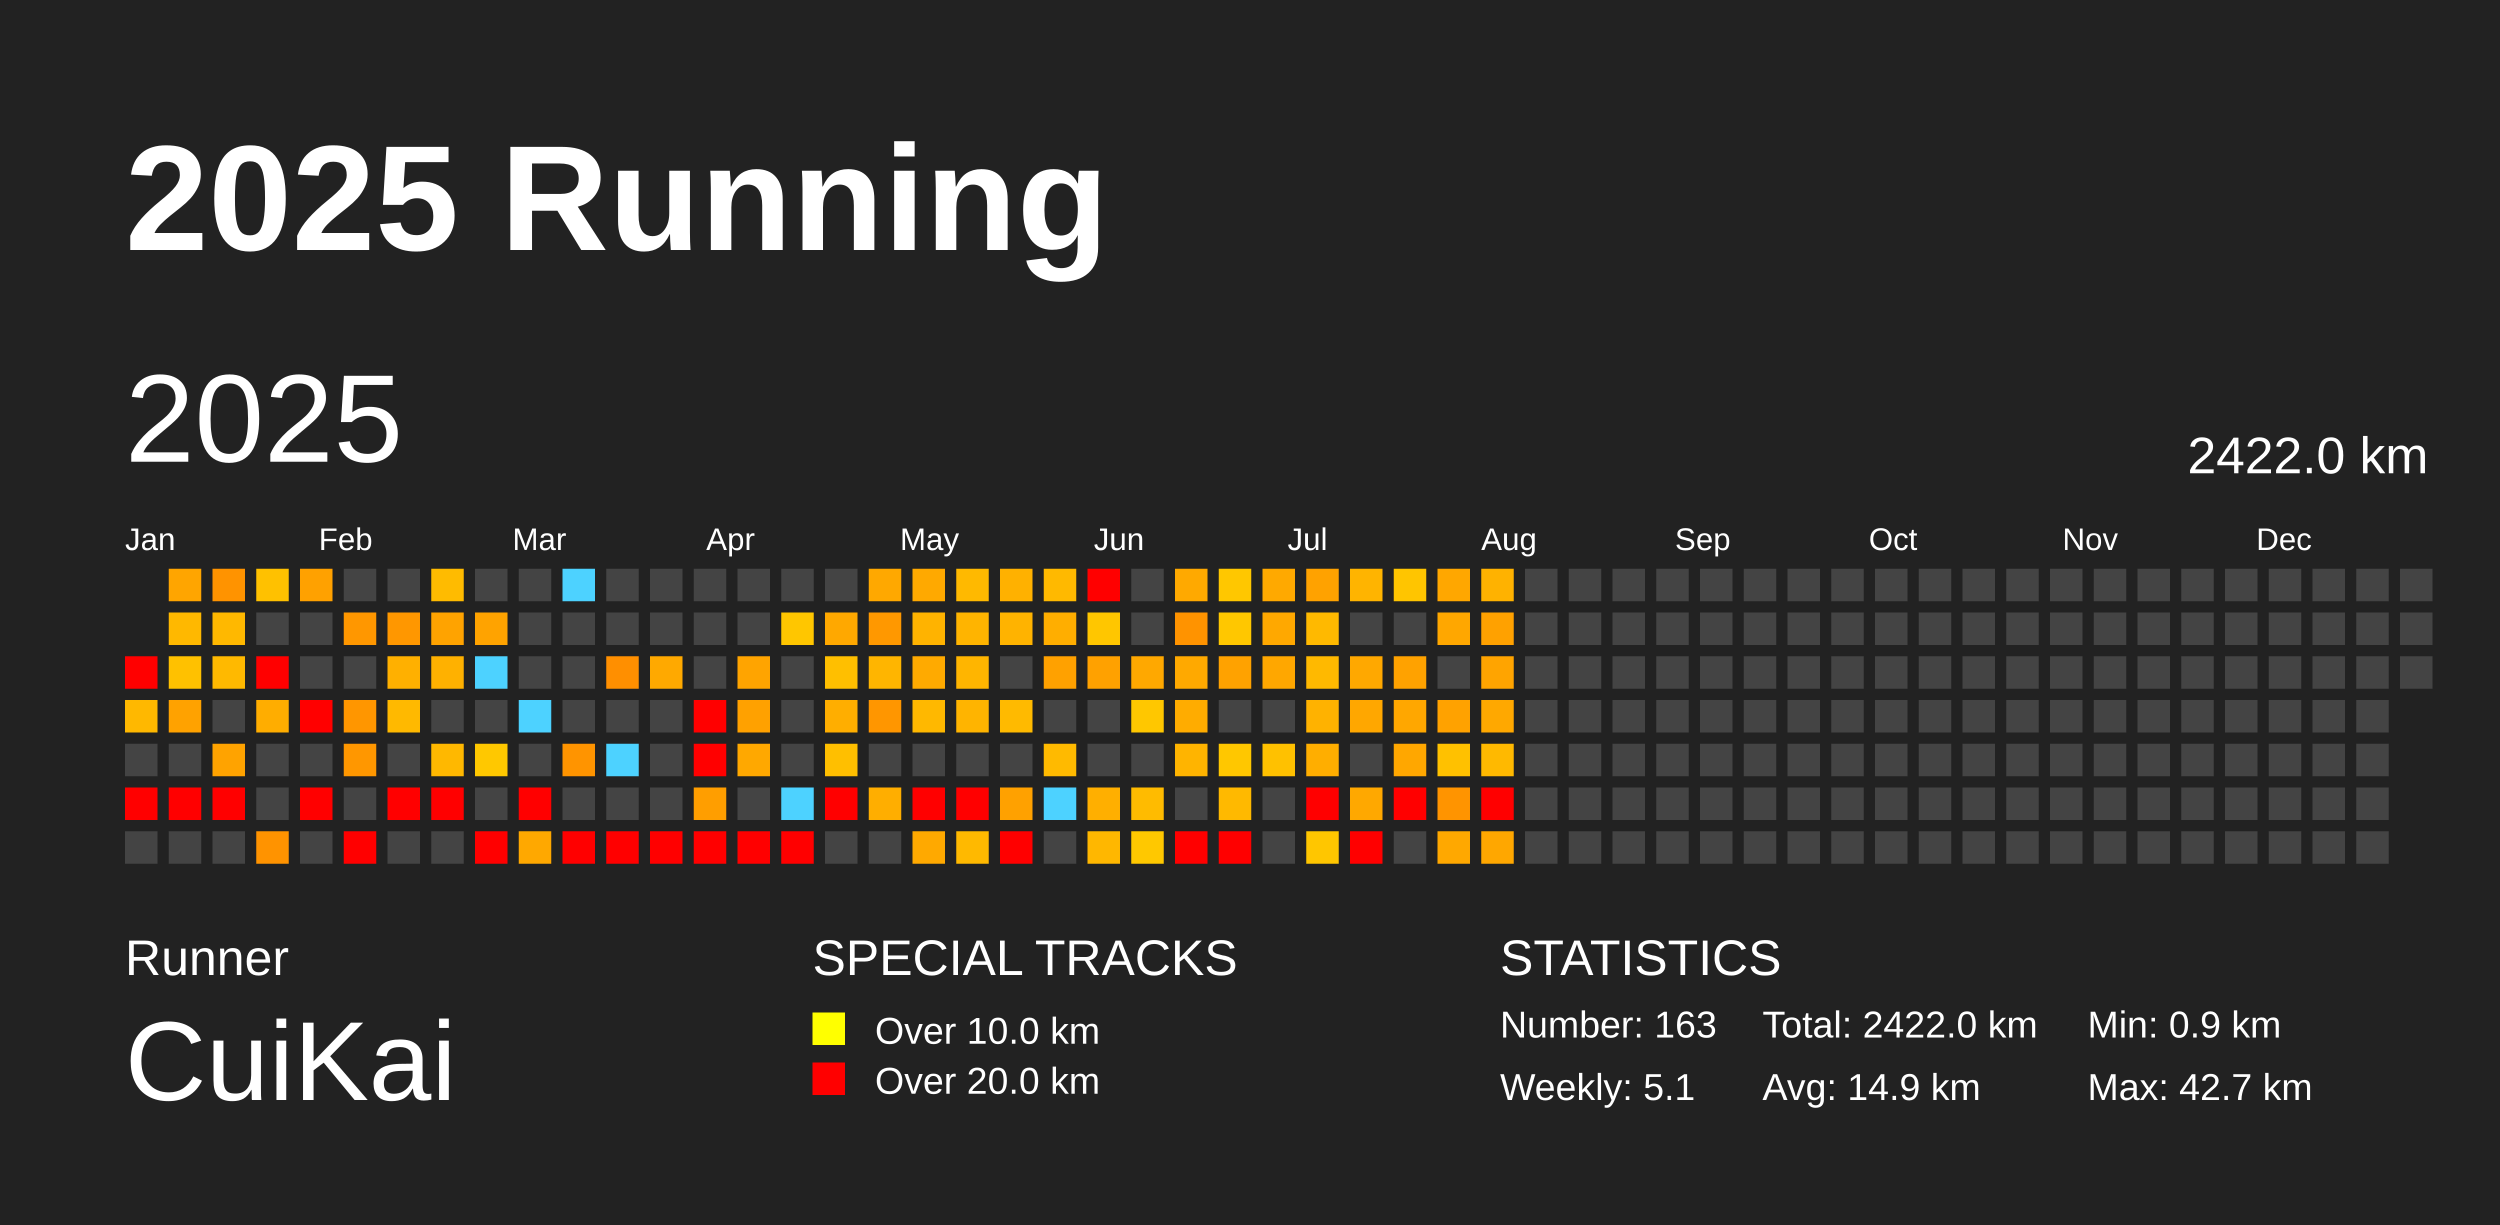
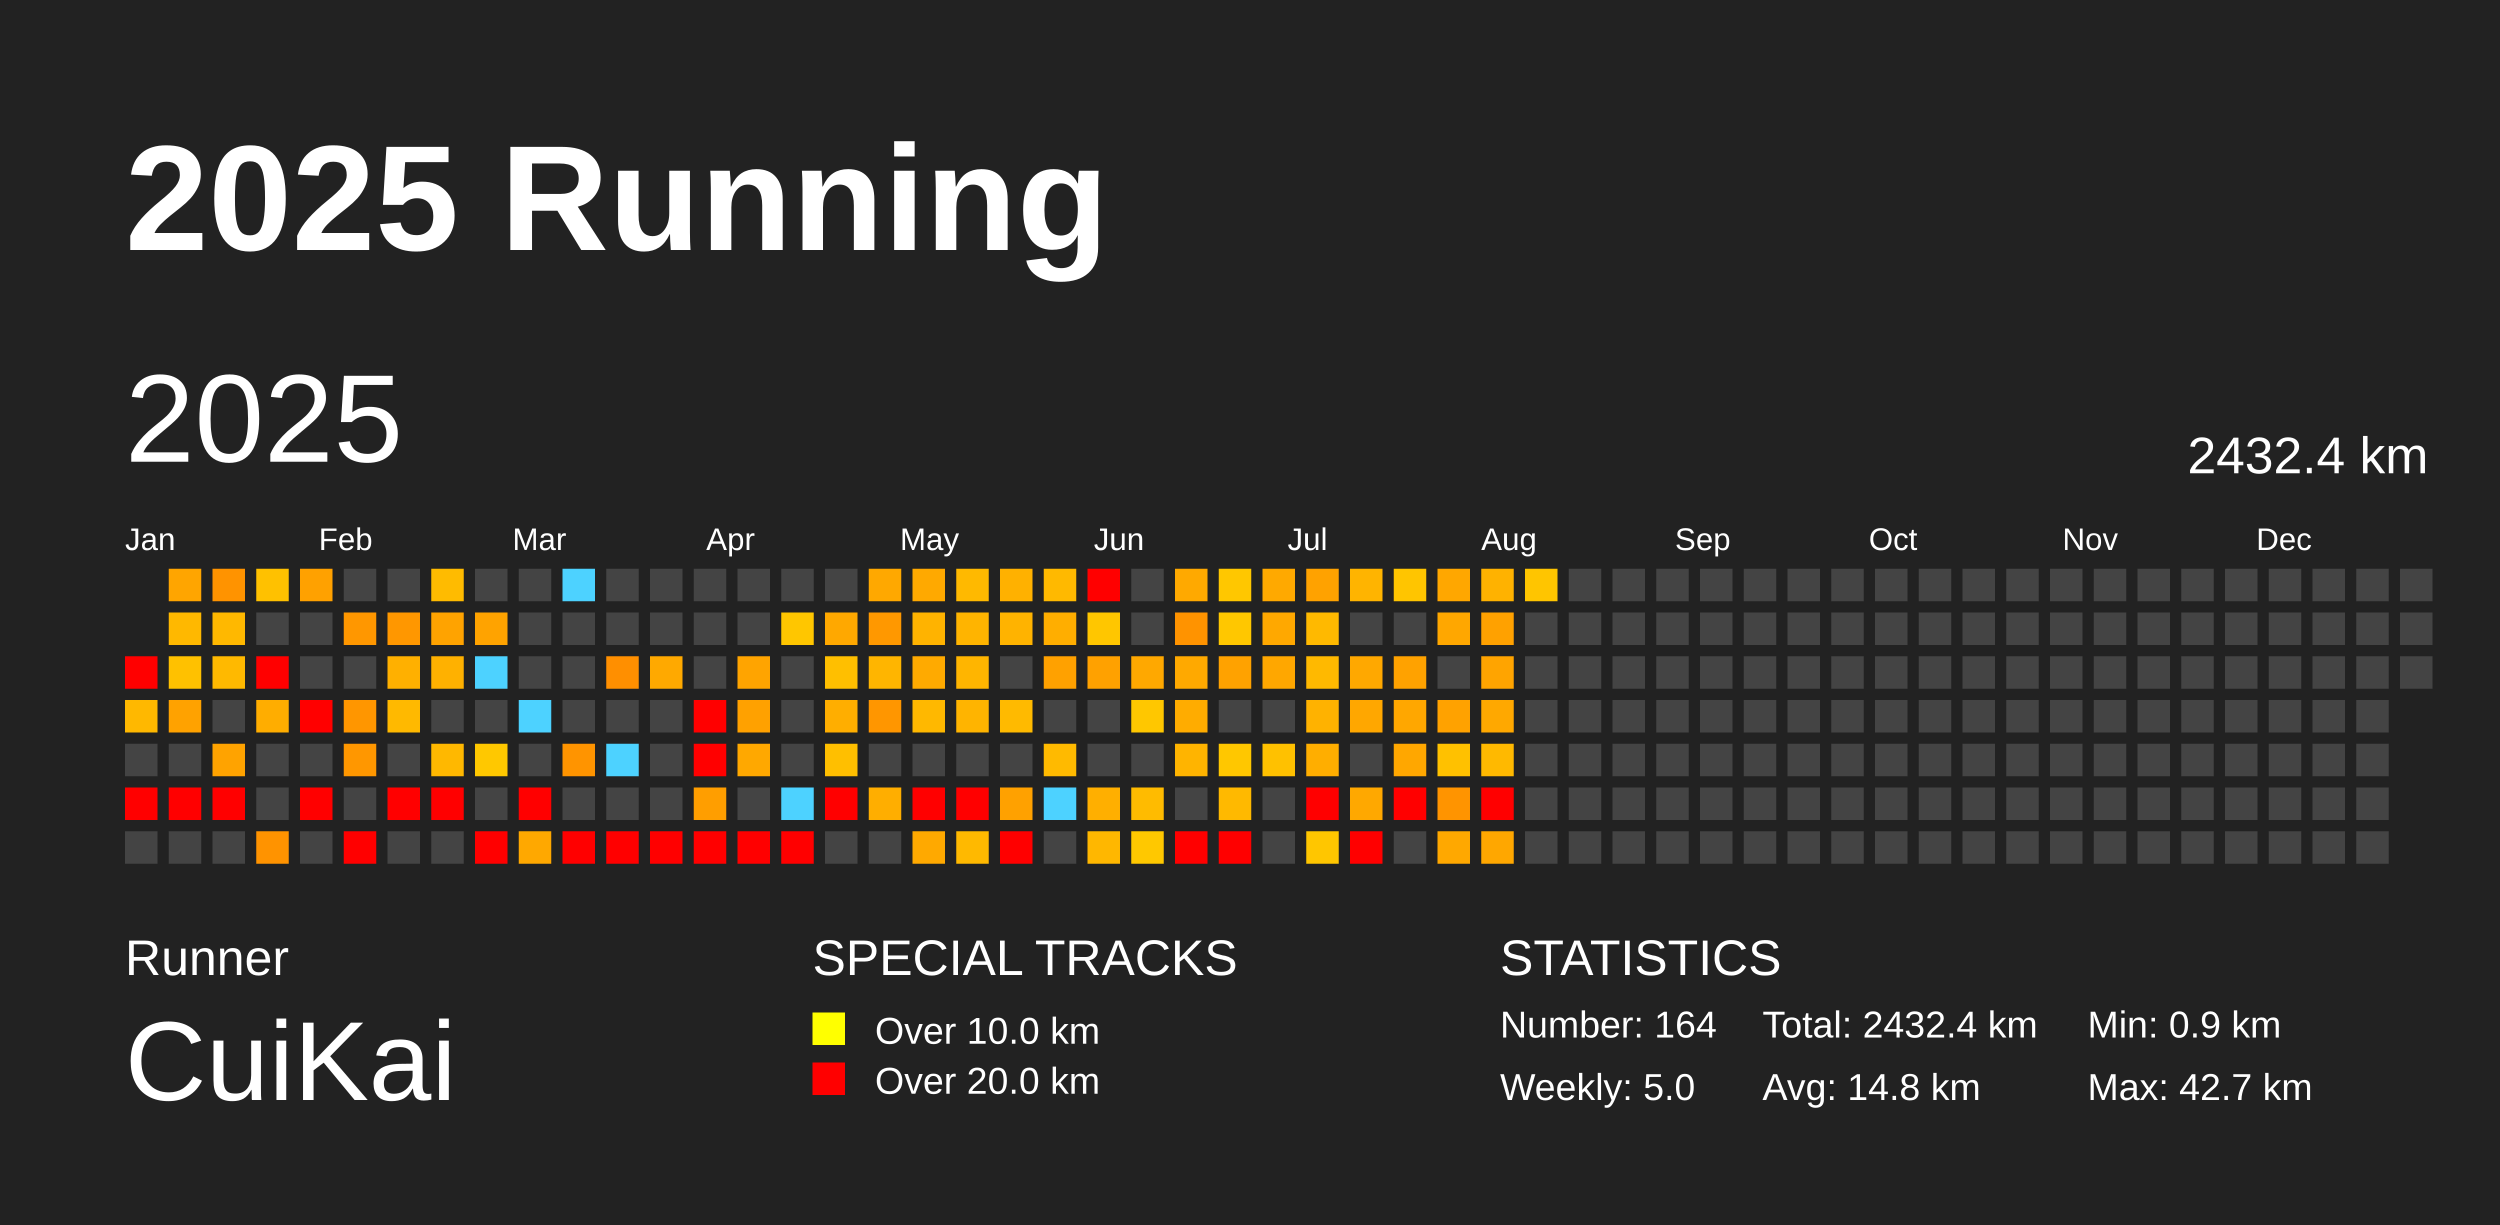
<svg xmlns="http://www.w3.org/2000/svg" baseProfile="full" height="98mm" version="1.1" viewBox="0,0,200,98" width="200mm">
  <defs />
  <rect fill="#222222" height="98" width="200" x="0" y="0" />
  <text fill="#FFFFFF" style="font-size:12px; font-family:Arial; font-weight:bold;" x="10" y="20">2025 Running</text>
  <text fill="#FFFFFF" style="font-size:4px; font-family:Arial" x="10" y="78">Runner</text>
  <text fill="#FFFFFF" style="font-size:9px; font-family:Arial" x="10" y="88">CuiKai</text>
  <text fill="#FFFFFF" style="font-size:4px; font-family:Arial" x="65" y="78">SPECIAL TRACKS</text>
  <rect fill="yellow" height="2.6" width="2.6" x="65" y="81" />
  <text fill="#FFFFFF" style="font-size:3px; font-family:Arial" x="70" y="83.5">Over 10.0 km</text>
  <rect fill="red" height="2.6" width="2.6" x="65" y="85" />
  <text fill="#FFFFFF" style="font-size:3px; font-family:Arial" x="70" y="87.5">Over 20.0 km</text>
  <text fill="#FFFFFF" style="font-size:4px; font-family:Arial" x="120" y="78">STATISTICS</text>
-   <text fill="#FFFFFF" style="font-size:3px; font-family:Arial" x="120" y="83">Number: 163</text>
-   <text fill="#FFFFFF" style="font-size:3px; font-family:Arial" x="120" y="88">Weekly: 5.1</text>
-   <text fill="#FFFFFF" style="font-size:3px; font-family:Arial" x="141" y="83">Total: 2422.0 km</text>
-   <text fill="#FFFFFF" style="font-size:3px; font-family:Arial" x="141" y="88">Avg: 14.9 km</text>
+   <text fill="#FFFFFF" style="font-size:3px; font-family:Arial" x="120" y="83">Number: 164</text>
+   <text fill="#FFFFFF" style="font-size:3px; font-family:Arial" x="120" y="88">Weekly: 5.0</text>
+   <text fill="#FFFFFF" style="font-size:3px; font-family:Arial" x="141" y="83">Total: 2432.4 km</text>
+   <text fill="#FFFFFF" style="font-size:3px; font-family:Arial" x="141" y="88">Avg: 14.8 km</text>
  <text fill="#FFFFFF" style="font-size:3px; font-family:Arial" x="167" y="83">Min: 0.9 km</text>
  <text fill="#FFFFFF" style="font-size:3px; font-family:Arial" x="167" y="88">Max: 42.7 km</text>
  <text dominant-baseline="hanging" fill="#FFFFFF" style="font-size:10.0px; font-family:Arial;" x="10" y="30">2025</text>
-   <text dominant-baseline="hanging" fill="#FFFFFF" style="font-size:4.125px; font-family:Arial;" x="175" y="35">2422.0 km</text>
+   <text dominant-baseline="hanging" fill="#FFFFFF" style="font-size:4.125px; font-family:Arial;" x="175" y="35">2432.4 km</text>
  <text fill="#FFFFFF" style="font-size:2.5px; font-family:Arial" x="10.0" y="44">Jan</text>
  <text fill="#FFFFFF" style="font-size:2.5px; font-family:Arial" x="25.5" y="44">Feb</text>
  <text fill="#FFFFFF" style="font-size:2.5px; font-family:Arial" x="41.0" y="44">Mar</text>
  <text fill="#FFFFFF" style="font-size:2.5px; font-family:Arial" x="56.5" y="44">Apr</text>
  <text fill="#FFFFFF" style="font-size:2.5px; font-family:Arial" x="72.0" y="44">May</text>
  <text fill="#FFFFFF" style="font-size:2.5px; font-family:Arial" x="87.5" y="44">Jun</text>
  <text fill="#FFFFFF" style="font-size:2.5px; font-family:Arial" x="103.0" y="44">Jul</text>
  <text fill="#FFFFFF" style="font-size:2.5px; font-family:Arial" x="118.5" y="44">Aug</text>
  <text fill="#FFFFFF" style="font-size:2.5px; font-family:Arial" x="134.0" y="44">Sep</text>
  <text fill="#FFFFFF" style="font-size:2.5px; font-family:Arial" x="149.5" y="44">Oct</text>
  <text fill="#FFFFFF" style="font-size:2.5px; font-family:Arial" x="165.0" y="44">Nov</text>
  <text fill="#FFFFFF" style="font-size:2.5px; font-family:Arial" x="180.5" y="44">Dec</text>
  <rect fill="red" height="2.6" width="2.6" x="10.0" y="52.5" />
  <rect fill="#ffb800" height="2.6" width="2.6" x="10.0" y="56.0" />
  <rect fill="#444444" height="2.6" width="2.6" x="10.0" y="59.5" />
  <rect fill="red" height="2.6" width="2.6" x="10.0" y="63.0" />
  <rect fill="#444444" height="2.6" width="2.6" x="10.0" y="66.5" />
  <rect fill="#ffa500" height="2.6" width="2.6" x="13.5" y="45.5" />
  <rect fill="#ffb800" height="2.6" width="2.6" x="13.5" y="49.0" />
  <rect fill="#ffc100" height="2.6" width="2.6" x="13.5" y="52.5" />
  <rect fill="#ffa200" height="2.6" width="2.6" x="13.5" y="56.0" />
  <rect fill="#444444" height="2.6" width="2.6" x="13.5" y="59.5" />
  <rect fill="red" height="2.6" width="2.6" x="13.5" y="63.0" />
  <rect fill="#444444" height="2.6" width="2.6" x="13.5" y="66.5" />
  <rect fill="#ff9300" height="2.6" width="2.6" x="17.0" y="45.5" />
  <rect fill="#ffb800" height="2.6" width="2.6" x="17.0" y="49.0" />
  <rect fill="#ffb900" height="2.6" width="2.6" x="17.0" y="52.5" />
  <rect fill="#444444" height="2.6" width="2.6" x="17.0" y="56.0" />
  <rect fill="#ffa300" height="2.6" width="2.6" x="17.0" y="59.5" />
  <rect fill="red" height="2.6" width="2.6" x="17.0" y="63.0" />
  <rect fill="#444444" height="2.6" width="2.6" x="17.0" y="66.5" />
  <rect fill="#ffc100" height="2.6" width="2.6" x="20.5" y="45.5" />
  <rect fill="#444444" height="2.6" width="2.6" x="20.5" y="49.0" />
  <rect fill="red" height="2.6" width="2.6" x="20.5" y="52.5" />
  <rect fill="#ffad00" height="2.6" width="2.6" x="20.5" y="56.0" />
  <rect fill="#444444" height="2.6" width="2.6" x="20.5" y="59.5" />
  <rect fill="#444444" height="2.6" width="2.6" x="20.5" y="63.0" />
  <rect fill="#ff9300" height="2.6" width="2.6" x="20.5" y="66.5" />
  <rect fill="#ffa100" height="2.6" width="2.6" x="24.0" y="45.5" />
  <rect fill="#444444" height="2.6" width="2.6" x="24.0" y="49.0" />
  <rect fill="#444444" height="2.6" width="2.6" x="24.0" y="52.5" />
  <rect fill="red" height="2.6" width="2.6" x="24.0" y="56.0" />
  <rect fill="#444444" height="2.6" width="2.6" x="24.0" y="59.5" />
  <rect fill="red" height="2.6" width="2.6" x="24.0" y="63.0" />
  <rect fill="#444444" height="2.6" width="2.6" x="24.0" y="66.5" />
  <rect fill="#444444" height="2.6" width="2.6" x="27.5" y="45.5" />
  <rect fill="#ff9700" height="2.6" width="2.6" x="27.5" y="49.0" />
  <rect fill="#444444" height="2.6" width="2.6" x="27.5" y="52.5" />
  <rect fill="#ff9600" height="2.6" width="2.6" x="27.5" y="56.0" />
  <rect fill="#ff9700" height="2.6" width="2.6" x="27.5" y="59.5" />
  <rect fill="#444444" height="2.6" width="2.6" x="27.5" y="63.0" />
  <rect fill="red" height="2.6" width="2.6" x="27.5" y="66.5" />
  <rect fill="#444444" height="2.6" width="2.6" x="31.0" y="45.5" />
  <rect fill="#ff9700" height="2.6" width="2.6" x="31.0" y="49.0" />
  <rect fill="#ffb000" height="2.6" width="2.6" x="31.0" y="52.5" />
  <rect fill="#ffb900" height="2.6" width="2.6" x="31.0" y="56.0" />
  <rect fill="#444444" height="2.6" width="2.6" x="31.0" y="59.5" />
  <rect fill="red" height="2.6" width="2.6" x="31.0" y="63.0" />
  <rect fill="#444444" height="2.6" width="2.6" x="31.0" y="66.5" />
  <rect fill="#ffbb00" height="2.6" width="2.6" x="34.5" y="45.5" />
  <rect fill="#ffa300" height="2.6" width="2.6" x="34.5" y="49.0" />
  <rect fill="#ffb100" height="2.6" width="2.6" x="34.5" y="52.5" />
  <rect fill="#444444" height="2.6" width="2.6" x="34.5" y="56.0" />
  <rect fill="#ffb800" height="2.6" width="2.6" x="34.5" y="59.5" />
  <rect fill="red" height="2.6" width="2.6" x="34.5" y="63.0" />
  <rect fill="#444444" height="2.6" width="2.6" x="34.5" y="66.5" />
  <rect fill="#444444" height="2.6" width="2.6" x="38.0" y="45.5" />
  <rect fill="#ffa300" height="2.6" width="2.6" x="38.0" y="49.0" />
  <rect fill="#4dd2ff" height="2.6" width="2.6" x="38.0" y="52.5" />
  <rect fill="#444444" height="2.6" width="2.6" x="38.0" y="56.0" />
  <rect fill="#ffc800" height="2.6" width="2.6" x="38.0" y="59.5" />
  <rect fill="#444444" height="2.6" width="2.6" x="38.0" y="63.0" />
  <rect fill="red" height="2.6" width="2.6" x="38.0" y="66.5" />
  <rect fill="#444444" height="2.6" width="2.6" x="41.5" y="45.5" />
  <rect fill="#444444" height="2.6" width="2.6" x="41.5" y="49.0" />
  <rect fill="#444444" height="2.6" width="2.6" x="41.5" y="52.5" />
  <rect fill="#4dd2ff" height="2.6" width="2.6" x="41.5" y="56.0" />
  <rect fill="#444444" height="2.6" width="2.6" x="41.5" y="59.5" />
  <rect fill="red" height="2.6" width="2.6" x="41.5" y="63.0" />
  <rect fill="#ffa800" height="2.6" width="2.6" x="41.5" y="66.5" />
  <rect fill="#4dd2ff" height="2.6" width="2.6" x="45.0" y="45.5" />
  <rect fill="#444444" height="2.6" width="2.6" x="45.0" y="49.0" />
  <rect fill="#444444" height="2.6" width="2.6" x="45.0" y="52.5" />
  <rect fill="#444444" height="2.6" width="2.6" x="45.0" y="56.0" />
  <rect fill="#ff9400" height="2.6" width="2.6" x="45.0" y="59.5" />
  <rect fill="#444444" height="2.6" width="2.6" x="45.0" y="63.0" />
  <rect fill="red" height="2.6" width="2.6" x="45.0" y="66.5" />
  <rect fill="#444444" height="2.6" width="2.6" x="48.5" y="45.5" />
  <rect fill="#444444" height="2.6" width="2.6" x="48.5" y="49.0" />
  <rect fill="#ff8f00" height="2.6" width="2.6" x="48.5" y="52.5" />
  <rect fill="#444444" height="2.6" width="2.6" x="48.5" y="56.0" />
  <rect fill="#4dd2ff" height="2.6" width="2.6" x="48.5" y="59.5" />
  <rect fill="#444444" height="2.6" width="2.6" x="48.5" y="63.0" />
  <rect fill="red" height="2.6" width="2.6" x="48.5" y="66.5" />
  <rect fill="#444444" height="2.6" width="2.6" x="52.0" y="45.5" />
  <rect fill="#444444" height="2.6" width="2.6" x="52.0" y="49.0" />
  <rect fill="#ffa900" height="2.6" width="2.6" x="52.0" y="52.5" />
  <rect fill="#444444" height="2.6" width="2.6" x="52.0" y="56.0" />
  <rect fill="#444444" height="2.6" width="2.6" x="52.0" y="59.5" />
  <rect fill="#444444" height="2.6" width="2.6" x="52.0" y="63.0" />
  <rect fill="red" height="2.6" width="2.6" x="52.0" y="66.5" />
  <rect fill="#444444" height="2.6" width="2.6" x="55.5" y="45.5" />
  <rect fill="#444444" height="2.6" width="2.6" x="55.5" y="49.0" />
  <rect fill="#444444" height="2.6" width="2.6" x="55.5" y="52.5" />
  <rect fill="red" height="2.6" width="2.6" x="55.5" y="56.0" />
  <rect fill="red" height="2.6" width="2.6" x="55.5" y="59.5" />
  <rect fill="#ff9e00" height="2.6" width="2.6" x="55.5" y="63.0" />
  <rect fill="red" height="2.6" width="2.6" x="55.5" y="66.5" />
  <rect fill="#444444" height="2.6" width="2.6" x="59.0" y="45.5" />
  <rect fill="#444444" height="2.6" width="2.6" x="59.0" y="49.0" />
  <rect fill="#ffa400" height="2.6" width="2.6" x="59.0" y="52.5" />
  <rect fill="#ffa100" height="2.6" width="2.6" x="59.0" y="56.0" />
  <rect fill="#ffa800" height="2.6" width="2.6" x="59.0" y="59.5" />
  <rect fill="#444444" height="2.6" width="2.6" x="59.0" y="63.0" />
  <rect fill="red" height="2.6" width="2.6" x="59.0" y="66.5" />
  <rect fill="#444444" height="2.6" width="2.6" x="62.5" y="45.5" />
  <rect fill="#ffc600" height="2.6" width="2.6" x="62.5" y="49.0" />
  <rect fill="#444444" height="2.6" width="2.6" x="62.5" y="52.5" />
  <rect fill="#444444" height="2.6" width="2.6" x="62.5" y="56.0" />
  <rect fill="#444444" height="2.6" width="2.6" x="62.5" y="59.5" />
  <rect fill="#4dd2ff" height="2.6" width="2.6" x="62.5" y="63.0" />
  <rect fill="red" height="2.6" width="2.6" x="62.5" y="66.5" />
  <rect fill="#444444" height="2.6" width="2.6" x="66.0" y="45.5" />
  <rect fill="#ffa800" height="2.6" width="2.6" x="66.0" y="49.0" />
  <rect fill="#ffbf00" height="2.6" width="2.6" x="66.0" y="52.5" />
  <rect fill="#ffae00" height="2.6" width="2.6" x="66.0" y="56.0" />
  <rect fill="#ffbf00" height="2.6" width="2.6" x="66.0" y="59.5" />
  <rect fill="red" height="2.6" width="2.6" x="66.0" y="63.0" />
  <rect fill="#444444" height="2.6" width="2.6" x="66.0" y="66.5" />
  <rect fill="#ffa800" height="2.6" width="2.6" x="69.5" y="45.5" />
  <rect fill="#ff9800" height="2.6" width="2.6" x="69.5" y="49.0" />
  <rect fill="#ffb500" height="2.6" width="2.6" x="69.5" y="52.5" />
  <rect fill="#ff9600" height="2.6" width="2.6" x="69.5" y="56.0" />
  <rect fill="#444444" height="2.6" width="2.6" x="69.5" y="59.5" />
  <rect fill="#ffae00" height="2.6" width="2.6" x="69.5" y="63.0" />
  <rect fill="#444444" height="2.6" width="2.6" x="69.5" y="66.5" />
  <rect fill="#ffa900" height="2.6" width="2.6" x="73.0" y="45.5" />
  <rect fill="#ffb300" height="2.6" width="2.6" x="73.0" y="49.0" />
  <rect fill="#ffaa00" height="2.6" width="2.6" x="73.0" y="52.5" />
  <rect fill="#ffb800" height="2.6" width="2.6" x="73.0" y="56.0" />
  <rect fill="#444444" height="2.6" width="2.6" x="73.0" y="59.5" />
  <rect fill="red" height="2.6" width="2.6" x="73.0" y="63.0" />
  <rect fill="#ffa900" height="2.6" width="2.6" x="73.0" y="66.5" />
  <rect fill="#ffb900" height="2.6" width="2.6" x="76.5" y="45.5" />
  <rect fill="#ffb400" height="2.6" width="2.6" x="76.5" y="49.0" />
  <rect fill="#ffb500" height="2.6" width="2.6" x="76.5" y="52.5" />
  <rect fill="#ffb400" height="2.6" width="2.6" x="76.5" y="56.0" />
  <rect fill="#444444" height="2.6" width="2.6" x="76.5" y="59.5" />
  <rect fill="red" height="2.6" width="2.6" x="76.5" y="63.0" />
  <rect fill="#ffb900" height="2.6" width="2.6" x="76.5" y="66.5" />
  <rect fill="#ffb100" height="2.6" width="2.6" x="80.0" y="45.5" />
  <rect fill="#ffb300" height="2.6" width="2.6" x="80.0" y="49.0" />
  <rect fill="#444444" height="2.6" width="2.6" x="80.0" y="52.5" />
  <rect fill="#ffba00" height="2.6" width="2.6" x="80.0" y="56.0" />
  <rect fill="#444444" height="2.6" width="2.6" x="80.0" y="59.5" />
  <rect fill="#ffa100" height="2.6" width="2.6" x="80.0" y="63.0" />
  <rect fill="red" height="2.6" width="2.6" x="80.0" y="66.5" />
  <rect fill="#ffb900" height="2.6" width="2.6" x="83.5" y="45.5" />
  <rect fill="#ffae00" height="2.6" width="2.6" x="83.5" y="49.0" />
  <rect fill="#ffa100" height="2.6" width="2.6" x="83.5" y="52.5" />
  <rect fill="#444444" height="2.6" width="2.6" x="83.5" y="56.0" />
  <rect fill="#ffba00" height="2.6" width="2.6" x="83.5" y="59.5" />
  <rect fill="#4dd2ff" height="2.6" width="2.6" x="83.5" y="63.0" />
  <rect fill="#444444" height="2.6" width="2.6" x="83.5" y="66.5" />
  <rect fill="red" height="2.6" width="2.6" x="87.0" y="45.5" />
  <rect fill="#ffc600" height="2.6" width="2.6" x="87.0" y="49.0" />
  <rect fill="#ffa100" height="2.6" width="2.6" x="87.0" y="52.5" />
  <rect fill="#444444" height="2.6" width="2.6" x="87.0" y="56.0" />
  <rect fill="#444444" height="2.6" width="2.6" x="87.0" y="59.5" />
  <rect fill="#ffaf00" height="2.6" width="2.6" x="87.0" y="63.0" />
  <rect fill="#ffb700" height="2.6" width="2.6" x="87.0" y="66.5" />
  <rect fill="#444444" height="2.6" width="2.6" x="90.5" y="45.5" />
  <rect fill="#444444" height="2.6" width="2.6" x="90.5" y="49.0" />
  <rect fill="#ffa800" height="2.6" width="2.6" x="90.5" y="52.5" />
  <rect fill="#ffc700" height="2.6" width="2.6" x="90.5" y="56.0" />
  <rect fill="#444444" height="2.6" width="2.6" x="90.5" y="59.5" />
  <rect fill="#ffbb00" height="2.6" width="2.6" x="90.5" y="63.0" />
  <rect fill="#ffc800" height="2.6" width="2.6" x="90.5" y="66.5" />
  <rect fill="#ffa900" height="2.6" width="2.6" x="94.0" y="45.5" />
  <rect fill="#ff9300" height="2.6" width="2.6" x="94.0" y="49.0" />
  <rect fill="#ffa900" height="2.6" width="2.6" x="94.0" y="52.5" />
  <rect fill="#ffac00" height="2.6" width="2.6" x="94.0" y="56.0" />
  <rect fill="#ffb400" height="2.6" width="2.6" x="94.0" y="59.5" />
  <rect fill="#444444" height="2.6" width="2.6" x="94.0" y="63.0" />
  <rect fill="red" height="2.6" width="2.6" x="94.0" y="66.5" />
  <rect fill="#ffc700" height="2.6" width="2.6" x="97.5" y="45.5" />
  <rect fill="#ffc700" height="2.6" width="2.6" x="97.5" y="49.0" />
  <rect fill="#ffa200" height="2.6" width="2.6" x="97.5" y="52.5" />
  <rect fill="#444444" height="2.6" width="2.6" x="97.5" y="56.0" />
  <rect fill="#ffc700" height="2.6" width="2.6" x="97.5" y="59.5" />
  <rect fill="#ffb900" height="2.6" width="2.6" x="97.5" y="63.0" />
  <rect fill="red" height="2.6" width="2.6" x="97.5" y="66.5" />
  <rect fill="#ffa900" height="2.6" width="2.6" x="101.0" y="45.5" />
  <rect fill="#ffa800" height="2.6" width="2.6" x="101.0" y="49.0" />
  <rect fill="#ffa700" height="2.6" width="2.6" x="101.0" y="52.5" />
  <rect fill="#444444" height="2.6" width="2.6" x="101.0" y="56.0" />
  <rect fill="#ffc100" height="2.6" width="2.6" x="101.0" y="59.5" />
  <rect fill="#444444" height="2.6" width="2.6" x="101.0" y="63.0" />
  <rect fill="#444444" height="2.6" width="2.6" x="101.0" y="66.5" />
  <rect fill="#ffa200" height="2.6" width="2.6" x="104.5" y="45.5" />
  <rect fill="#ffb900" height="2.6" width="2.6" x="104.5" y="49.0" />
  <rect fill="#ffb900" height="2.6" width="2.6" x="104.5" y="52.5" />
  <rect fill="#ffb200" height="2.6" width="2.6" x="104.5" y="56.0" />
  <rect fill="#ffae00" height="2.6" width="2.6" x="104.5" y="59.5" />
  <rect fill="red" height="2.6" width="2.6" x="104.5" y="63.0" />
  <rect fill="#ffc600" height="2.6" width="2.6" x="104.5" y="66.5" />
  <rect fill="#ffb400" height="2.6" width="2.6" x="108.0" y="45.5" />
  <rect fill="#444444" height="2.6" width="2.6" x="108.0" y="49.0" />
  <rect fill="#ffa800" height="2.6" width="2.6" x="108.0" y="52.5" />
  <rect fill="#ffa700" height="2.6" width="2.6" x="108.0" y="56.0" />
  <rect fill="#444444" height="2.6" width="2.6" x="108.0" y="59.5" />
  <rect fill="#ffa800" height="2.6" width="2.6" x="108.0" y="63.0" />
  <rect fill="red" height="2.6" width="2.6" x="108.0" y="66.5" />
  <rect fill="#ffc500" height="2.6" width="2.6" x="111.5" y="45.5" />
  <rect fill="#444444" height="2.6" width="2.6" x="111.5" y="49.0" />
  <rect fill="#ffa200" height="2.6" width="2.6" x="111.5" y="52.5" />
  <rect fill="#ffa700" height="2.6" width="2.6" x="111.5" y="56.0" />
  <rect fill="#ffa700" height="2.6" width="2.6" x="111.5" y="59.5" />
  <rect fill="red" height="2.6" width="2.6" x="111.5" y="63.0" />
  <rect fill="#444444" height="2.6" width="2.6" x="111.5" y="66.5" />
  <rect fill="#ffa700" height="2.6" width="2.6" x="115.0" y="45.5" />
  <rect fill="#ffa700" height="2.6" width="2.6" x="115.0" y="49.0" />
  <rect fill="#444444" height="2.6" width="2.6" x="115.0" y="52.5" />
  <rect fill="#ffa200" height="2.6" width="2.6" x="115.0" y="56.0" />
  <rect fill="#ffc100" height="2.6" width="2.6" x="115.0" y="59.5" />
  <rect fill="#ff9400" height="2.6" width="2.6" x="115.0" y="63.0" />
  <rect fill="#ffa800" height="2.6" width="2.6" x="115.0" y="66.5" />
  <rect fill="#ffb200" height="2.6" width="2.6" x="118.5" y="45.5" />
  <rect fill="#ffa100" height="2.6" width="2.6" x="118.5" y="49.0" />
  <rect fill="#ffa400" height="2.6" width="2.6" x="118.5" y="52.5" />
  <rect fill="#ffa800" height="2.6" width="2.6" x="118.5" y="56.0" />
  <rect fill="#ffb900" height="2.6" width="2.6" x="118.5" y="59.5" />
  <rect fill="red" height="2.6" width="2.6" x="118.5" y="63.0" />
  <rect fill="#ffa700" height="2.6" width="2.6" x="118.5" y="66.5" />
-   <rect fill="#444444" height="2.6" width="2.6" x="122.0" y="45.5" />
+   <rect fill="#ffc500" height="2.6" width="2.6" x="122.0" y="45.5" />
  <rect fill="#444444" height="2.6" width="2.6" x="122.0" y="49.0" />
  <rect fill="#444444" height="2.6" width="2.6" x="122.0" y="52.5" />
  <rect fill="#444444" height="2.6" width="2.6" x="122.0" y="56.0" />
  <rect fill="#444444" height="2.6" width="2.6" x="122.0" y="59.5" />
  <rect fill="#444444" height="2.6" width="2.6" x="122.0" y="63.0" />
  <rect fill="#444444" height="2.6" width="2.6" x="122.0" y="66.5" />
  <rect fill="#444444" height="2.6" width="2.6" x="125.5" y="45.5" />
  <rect fill="#444444" height="2.6" width="2.6" x="125.5" y="49.0" />
  <rect fill="#444444" height="2.6" width="2.6" x="125.5" y="52.5" />
  <rect fill="#444444" height="2.6" width="2.6" x="125.5" y="56.0" />
  <rect fill="#444444" height="2.6" width="2.6" x="125.5" y="59.5" />
  <rect fill="#444444" height="2.6" width="2.6" x="125.5" y="63.0" />
  <rect fill="#444444" height="2.6" width="2.6" x="125.5" y="66.5" />
  <rect fill="#444444" height="2.6" width="2.6" x="129.0" y="45.5" />
  <rect fill="#444444" height="2.6" width="2.6" x="129.0" y="49.0" />
  <rect fill="#444444" height="2.6" width="2.6" x="129.0" y="52.5" />
  <rect fill="#444444" height="2.6" width="2.6" x="129.0" y="56.0" />
  <rect fill="#444444" height="2.6" width="2.6" x="129.0" y="59.5" />
  <rect fill="#444444" height="2.6" width="2.6" x="129.0" y="63.0" />
  <rect fill="#444444" height="2.6" width="2.6" x="129.0" y="66.5" />
  <rect fill="#444444" height="2.6" width="2.6" x="132.5" y="45.5" />
  <rect fill="#444444" height="2.6" width="2.6" x="132.5" y="49.0" />
  <rect fill="#444444" height="2.6" width="2.6" x="132.5" y="52.5" />
  <rect fill="#444444" height="2.6" width="2.6" x="132.5" y="56.0" />
  <rect fill="#444444" height="2.6" width="2.6" x="132.5" y="59.5" />
  <rect fill="#444444" height="2.6" width="2.6" x="132.5" y="63.0" />
  <rect fill="#444444" height="2.6" width="2.6" x="132.5" y="66.5" />
  <rect fill="#444444" height="2.6" width="2.6" x="136.0" y="45.5" />
  <rect fill="#444444" height="2.6" width="2.6" x="136.0" y="49.0" />
  <rect fill="#444444" height="2.6" width="2.6" x="136.0" y="52.5" />
  <rect fill="#444444" height="2.6" width="2.6" x="136.0" y="56.0" />
  <rect fill="#444444" height="2.6" width="2.6" x="136.0" y="59.5" />
  <rect fill="#444444" height="2.6" width="2.6" x="136.0" y="63.0" />
  <rect fill="#444444" height="2.6" width="2.6" x="136.0" y="66.5" />
  <rect fill="#444444" height="2.6" width="2.6" x="139.5" y="45.5" />
  <rect fill="#444444" height="2.6" width="2.6" x="139.5" y="49.0" />
  <rect fill="#444444" height="2.6" width="2.6" x="139.5" y="52.5" />
  <rect fill="#444444" height="2.6" width="2.6" x="139.5" y="56.0" />
  <rect fill="#444444" height="2.6" width="2.6" x="139.5" y="59.5" />
  <rect fill="#444444" height="2.6" width="2.6" x="139.5" y="63.0" />
  <rect fill="#444444" height="2.6" width="2.6" x="139.5" y="66.5" />
  <rect fill="#444444" height="2.6" width="2.6" x="143.0" y="45.5" />
  <rect fill="#444444" height="2.6" width="2.6" x="143.0" y="49.0" />
  <rect fill="#444444" height="2.6" width="2.6" x="143.0" y="52.5" />
  <rect fill="#444444" height="2.6" width="2.6" x="143.0" y="56.0" />
  <rect fill="#444444" height="2.6" width="2.6" x="143.0" y="59.5" />
  <rect fill="#444444" height="2.6" width="2.6" x="143.0" y="63.0" />
  <rect fill="#444444" height="2.6" width="2.6" x="143.0" y="66.5" />
  <rect fill="#444444" height="2.6" width="2.6" x="146.5" y="45.5" />
  <rect fill="#444444" height="2.6" width="2.6" x="146.5" y="49.0" />
  <rect fill="#444444" height="2.6" width="2.6" x="146.5" y="52.5" />
  <rect fill="#444444" height="2.6" width="2.6" x="146.5" y="56.0" />
  <rect fill="#444444" height="2.6" width="2.6" x="146.5" y="59.5" />
  <rect fill="#444444" height="2.6" width="2.6" x="146.5" y="63.0" />
  <rect fill="#444444" height="2.6" width="2.6" x="146.5" y="66.5" />
  <rect fill="#444444" height="2.6" width="2.6" x="150.0" y="45.5" />
  <rect fill="#444444" height="2.6" width="2.6" x="150.0" y="49.0" />
  <rect fill="#444444" height="2.6" width="2.6" x="150.0" y="52.5" />
  <rect fill="#444444" height="2.6" width="2.6" x="150.0" y="56.0" />
  <rect fill="#444444" height="2.6" width="2.6" x="150.0" y="59.5" />
  <rect fill="#444444" height="2.6" width="2.6" x="150.0" y="63.0" />
  <rect fill="#444444" height="2.6" width="2.6" x="150.0" y="66.5" />
  <rect fill="#444444" height="2.6" width="2.6" x="153.5" y="45.5" />
  <rect fill="#444444" height="2.6" width="2.6" x="153.5" y="49.0" />
  <rect fill="#444444" height="2.6" width="2.6" x="153.5" y="52.5" />
  <rect fill="#444444" height="2.6" width="2.6" x="153.5" y="56.0" />
  <rect fill="#444444" height="2.6" width="2.6" x="153.5" y="59.5" />
  <rect fill="#444444" height="2.6" width="2.6" x="153.5" y="63.0" />
  <rect fill="#444444" height="2.6" width="2.6" x="153.5" y="66.5" />
  <rect fill="#444444" height="2.6" width="2.6" x="157.0" y="45.5" />
  <rect fill="#444444" height="2.6" width="2.6" x="157.0" y="49.0" />
  <rect fill="#444444" height="2.6" width="2.6" x="157.0" y="52.5" />
  <rect fill="#444444" height="2.6" width="2.6" x="157.0" y="56.0" />
  <rect fill="#444444" height="2.6" width="2.6" x="157.0" y="59.5" />
  <rect fill="#444444" height="2.6" width="2.6" x="157.0" y="63.0" />
  <rect fill="#444444" height="2.6" width="2.6" x="157.0" y="66.5" />
  <rect fill="#444444" height="2.6" width="2.6" x="160.5" y="45.5" />
  <rect fill="#444444" height="2.6" width="2.6" x="160.5" y="49.0" />
  <rect fill="#444444" height="2.6" width="2.6" x="160.5" y="52.5" />
  <rect fill="#444444" height="2.6" width="2.6" x="160.5" y="56.0" />
  <rect fill="#444444" height="2.6" width="2.6" x="160.5" y="59.5" />
  <rect fill="#444444" height="2.6" width="2.6" x="160.5" y="63.0" />
  <rect fill="#444444" height="2.6" width="2.6" x="160.5" y="66.5" />
  <rect fill="#444444" height="2.6" width="2.6" x="164.0" y="45.5" />
  <rect fill="#444444" height="2.6" width="2.6" x="164.0" y="49.0" />
  <rect fill="#444444" height="2.6" width="2.6" x="164.0" y="52.5" />
  <rect fill="#444444" height="2.6" width="2.6" x="164.0" y="56.0" />
  <rect fill="#444444" height="2.6" width="2.6" x="164.0" y="59.5" />
  <rect fill="#444444" height="2.6" width="2.6" x="164.0" y="63.0" />
  <rect fill="#444444" height="2.6" width="2.6" x="164.0" y="66.5" />
  <rect fill="#444444" height="2.6" width="2.6" x="167.5" y="45.5" />
  <rect fill="#444444" height="2.6" width="2.6" x="167.5" y="49.0" />
  <rect fill="#444444" height="2.6" width="2.6" x="167.5" y="52.5" />
  <rect fill="#444444" height="2.6" width="2.6" x="167.5" y="56.0" />
  <rect fill="#444444" height="2.6" width="2.6" x="167.5" y="59.5" />
  <rect fill="#444444" height="2.6" width="2.6" x="167.5" y="63.0" />
  <rect fill="#444444" height="2.6" width="2.6" x="167.5" y="66.5" />
  <rect fill="#444444" height="2.6" width="2.6" x="171.0" y="45.5" />
  <rect fill="#444444" height="2.6" width="2.6" x="171.0" y="49.0" />
  <rect fill="#444444" height="2.6" width="2.6" x="171.0" y="52.5" />
  <rect fill="#444444" height="2.6" width="2.6" x="171.0" y="56.0" />
  <rect fill="#444444" height="2.6" width="2.6" x="171.0" y="59.5" />
  <rect fill="#444444" height="2.6" width="2.6" x="171.0" y="63.0" />
  <rect fill="#444444" height="2.6" width="2.6" x="171.0" y="66.5" />
  <rect fill="#444444" height="2.6" width="2.6" x="174.5" y="45.5" />
  <rect fill="#444444" height="2.6" width="2.6" x="174.5" y="49.0" />
  <rect fill="#444444" height="2.6" width="2.6" x="174.5" y="52.5" />
  <rect fill="#444444" height="2.6" width="2.6" x="174.5" y="56.0" />
  <rect fill="#444444" height="2.6" width="2.6" x="174.5" y="59.5" />
  <rect fill="#444444" height="2.6" width="2.6" x="174.5" y="63.0" />
  <rect fill="#444444" height="2.6" width="2.6" x="174.5" y="66.5" />
  <rect fill="#444444" height="2.6" width="2.6" x="178.0" y="45.5" />
  <rect fill="#444444" height="2.6" width="2.6" x="178.0" y="49.0" />
  <rect fill="#444444" height="2.6" width="2.6" x="178.0" y="52.5" />
  <rect fill="#444444" height="2.6" width="2.6" x="178.0" y="56.0" />
  <rect fill="#444444" height="2.6" width="2.6" x="178.0" y="59.5" />
  <rect fill="#444444" height="2.6" width="2.6" x="178.0" y="63.0" />
  <rect fill="#444444" height="2.6" width="2.6" x="178.0" y="66.5" />
  <rect fill="#444444" height="2.6" width="2.6" x="181.5" y="45.5" />
  <rect fill="#444444" height="2.6" width="2.6" x="181.5" y="49.0" />
  <rect fill="#444444" height="2.6" width="2.6" x="181.5" y="52.5" />
  <rect fill="#444444" height="2.6" width="2.6" x="181.5" y="56.0" />
  <rect fill="#444444" height="2.6" width="2.6" x="181.5" y="59.5" />
  <rect fill="#444444" height="2.6" width="2.6" x="181.5" y="63.0" />
  <rect fill="#444444" height="2.6" width="2.6" x="181.5" y="66.5" />
  <rect fill="#444444" height="2.6" width="2.6" x="185.0" y="45.5" />
  <rect fill="#444444" height="2.6" width="2.6" x="185.0" y="49.0" />
  <rect fill="#444444" height="2.6" width="2.6" x="185.0" y="52.5" />
  <rect fill="#444444" height="2.6" width="2.6" x="185.0" y="56.0" />
  <rect fill="#444444" height="2.6" width="2.6" x="185.0" y="59.5" />
  <rect fill="#444444" height="2.6" width="2.6" x="185.0" y="63.0" />
  <rect fill="#444444" height="2.6" width="2.6" x="185.0" y="66.5" />
  <rect fill="#444444" height="2.6" width="2.6" x="188.5" y="45.5" />
  <rect fill="#444444" height="2.6" width="2.6" x="188.5" y="49.0" />
  <rect fill="#444444" height="2.6" width="2.6" x="188.5" y="52.5" />
  <rect fill="#444444" height="2.6" width="2.6" x="188.5" y="56.0" />
  <rect fill="#444444" height="2.6" width="2.6" x="188.5" y="59.5" />
  <rect fill="#444444" height="2.6" width="2.6" x="188.5" y="63.0" />
  <rect fill="#444444" height="2.6" width="2.6" x="188.5" y="66.5" />
  <rect fill="#444444" height="2.6" width="2.6" x="192.0" y="45.5" />
  <rect fill="#444444" height="2.6" width="2.6" x="192.0" y="49.0" />
  <rect fill="#444444" height="2.6" width="2.6" x="192.0" y="52.5" />
</svg>
